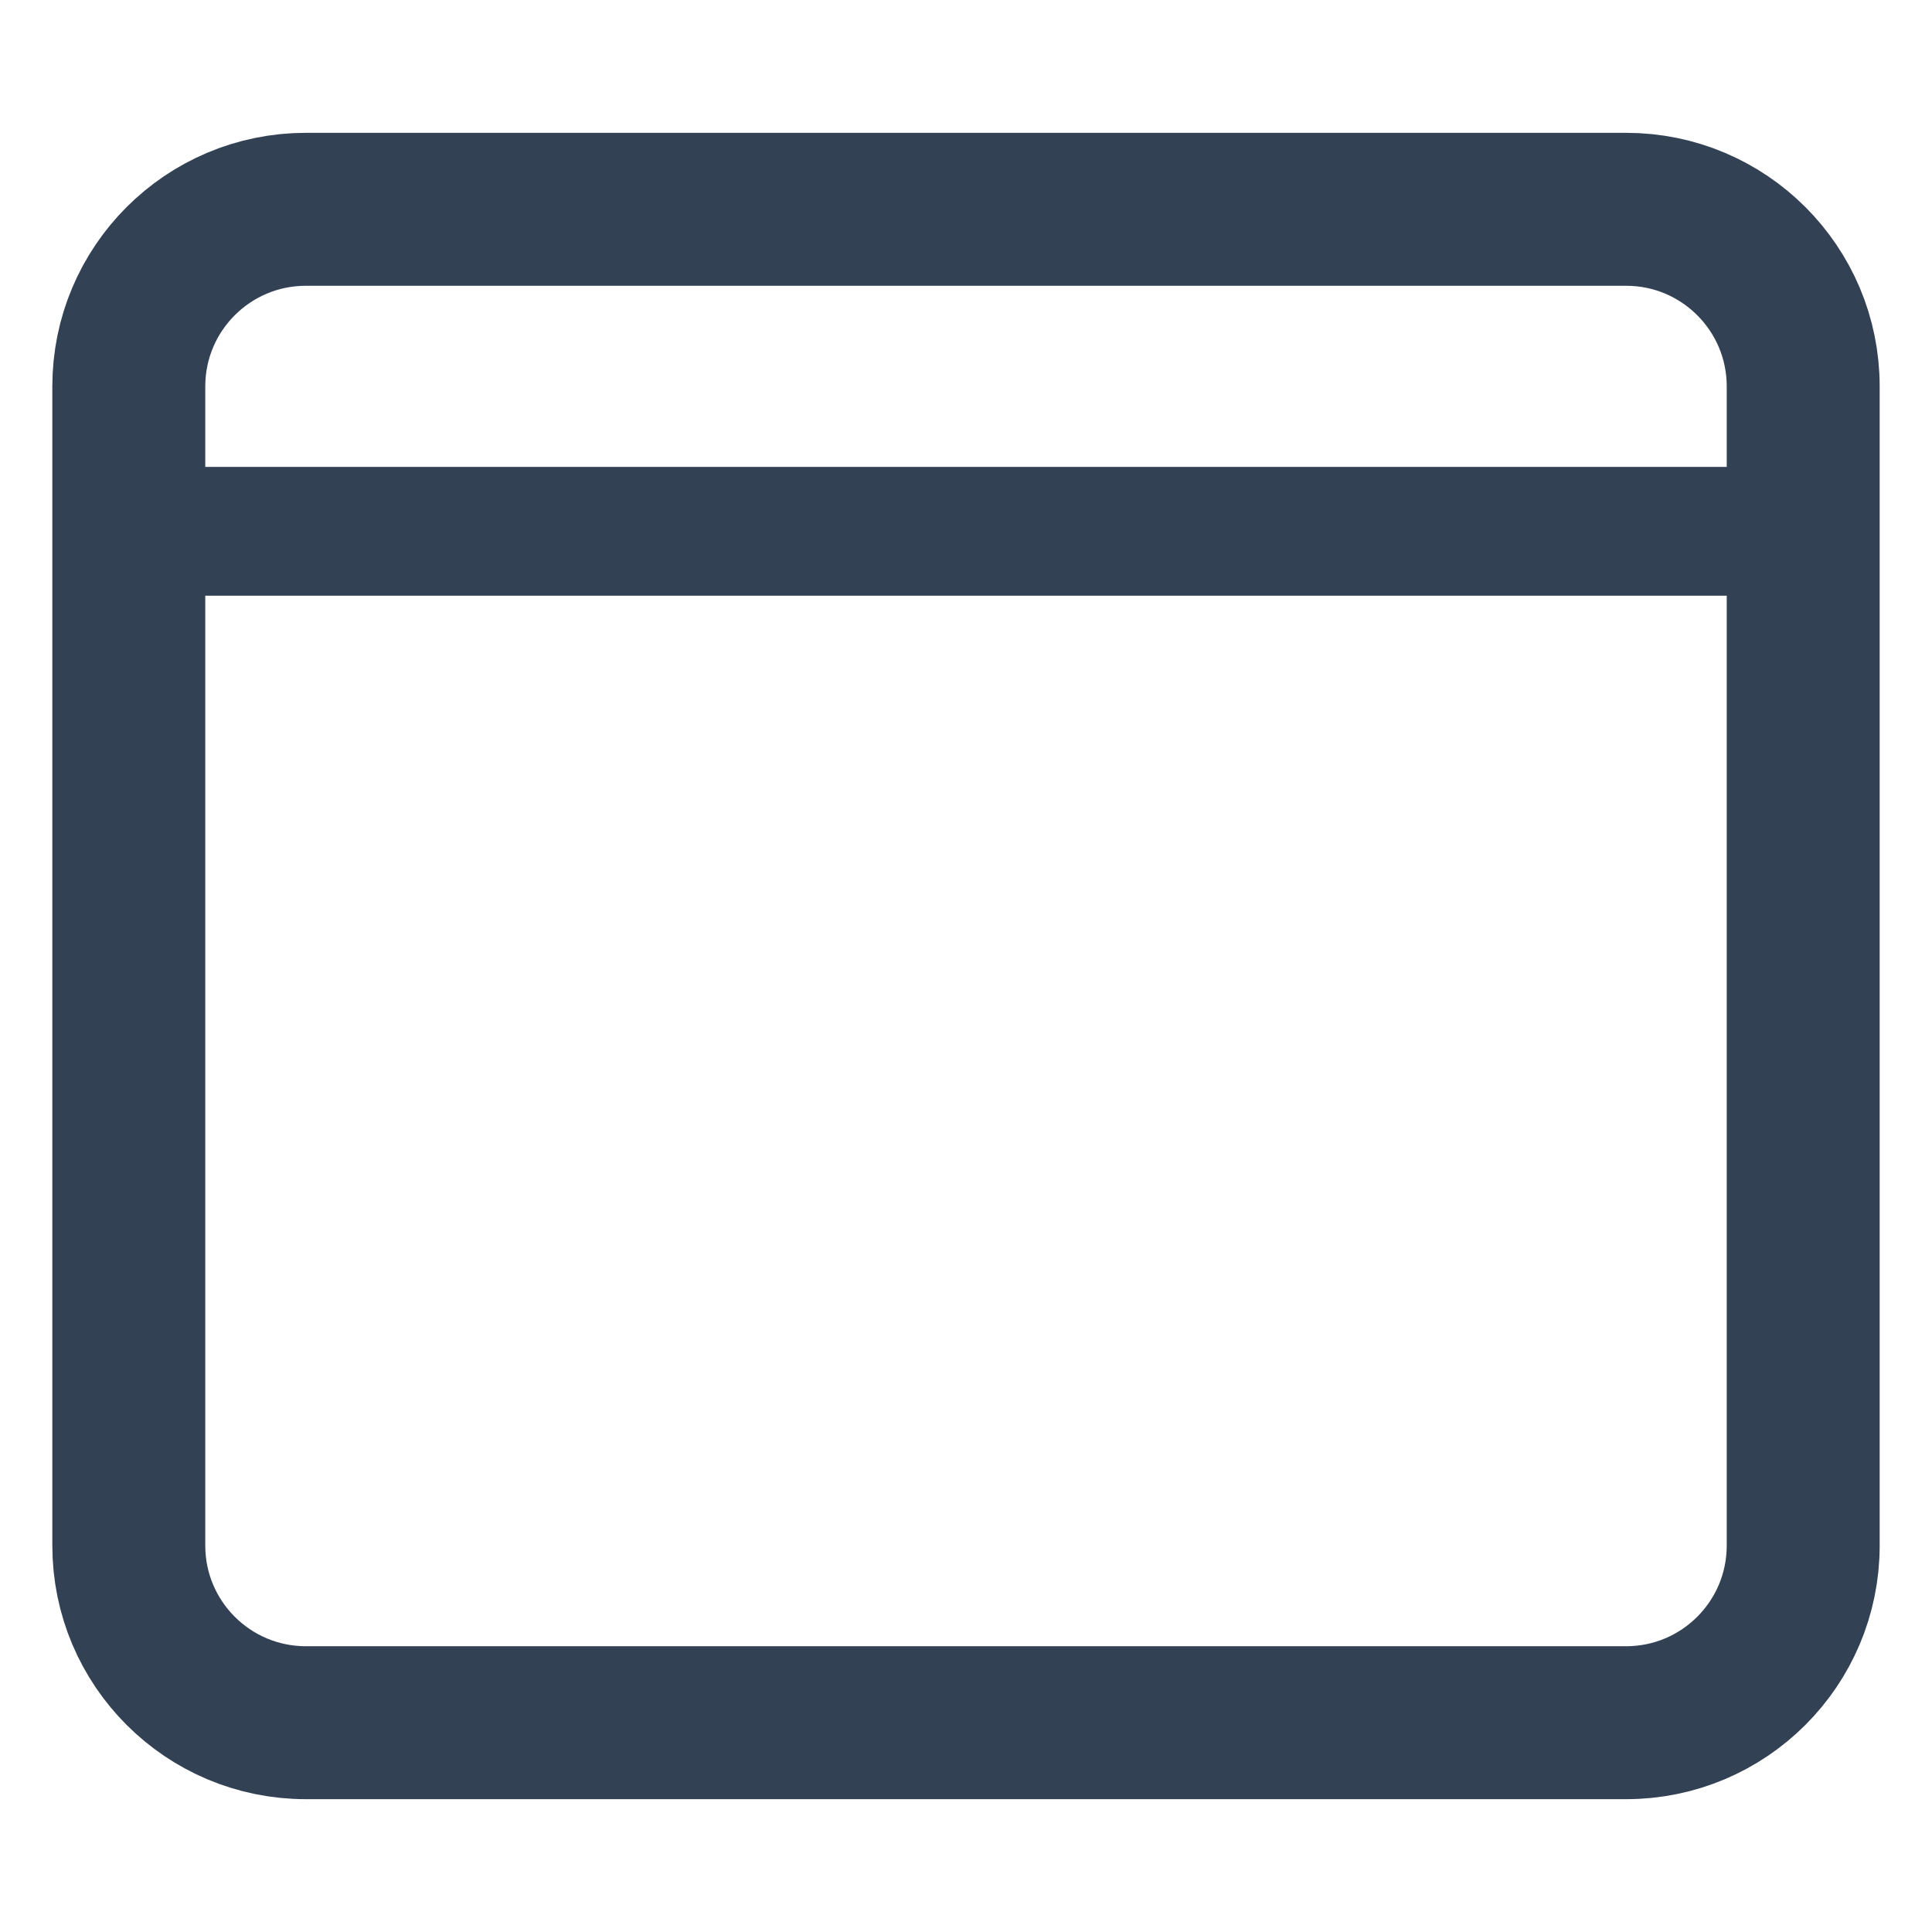
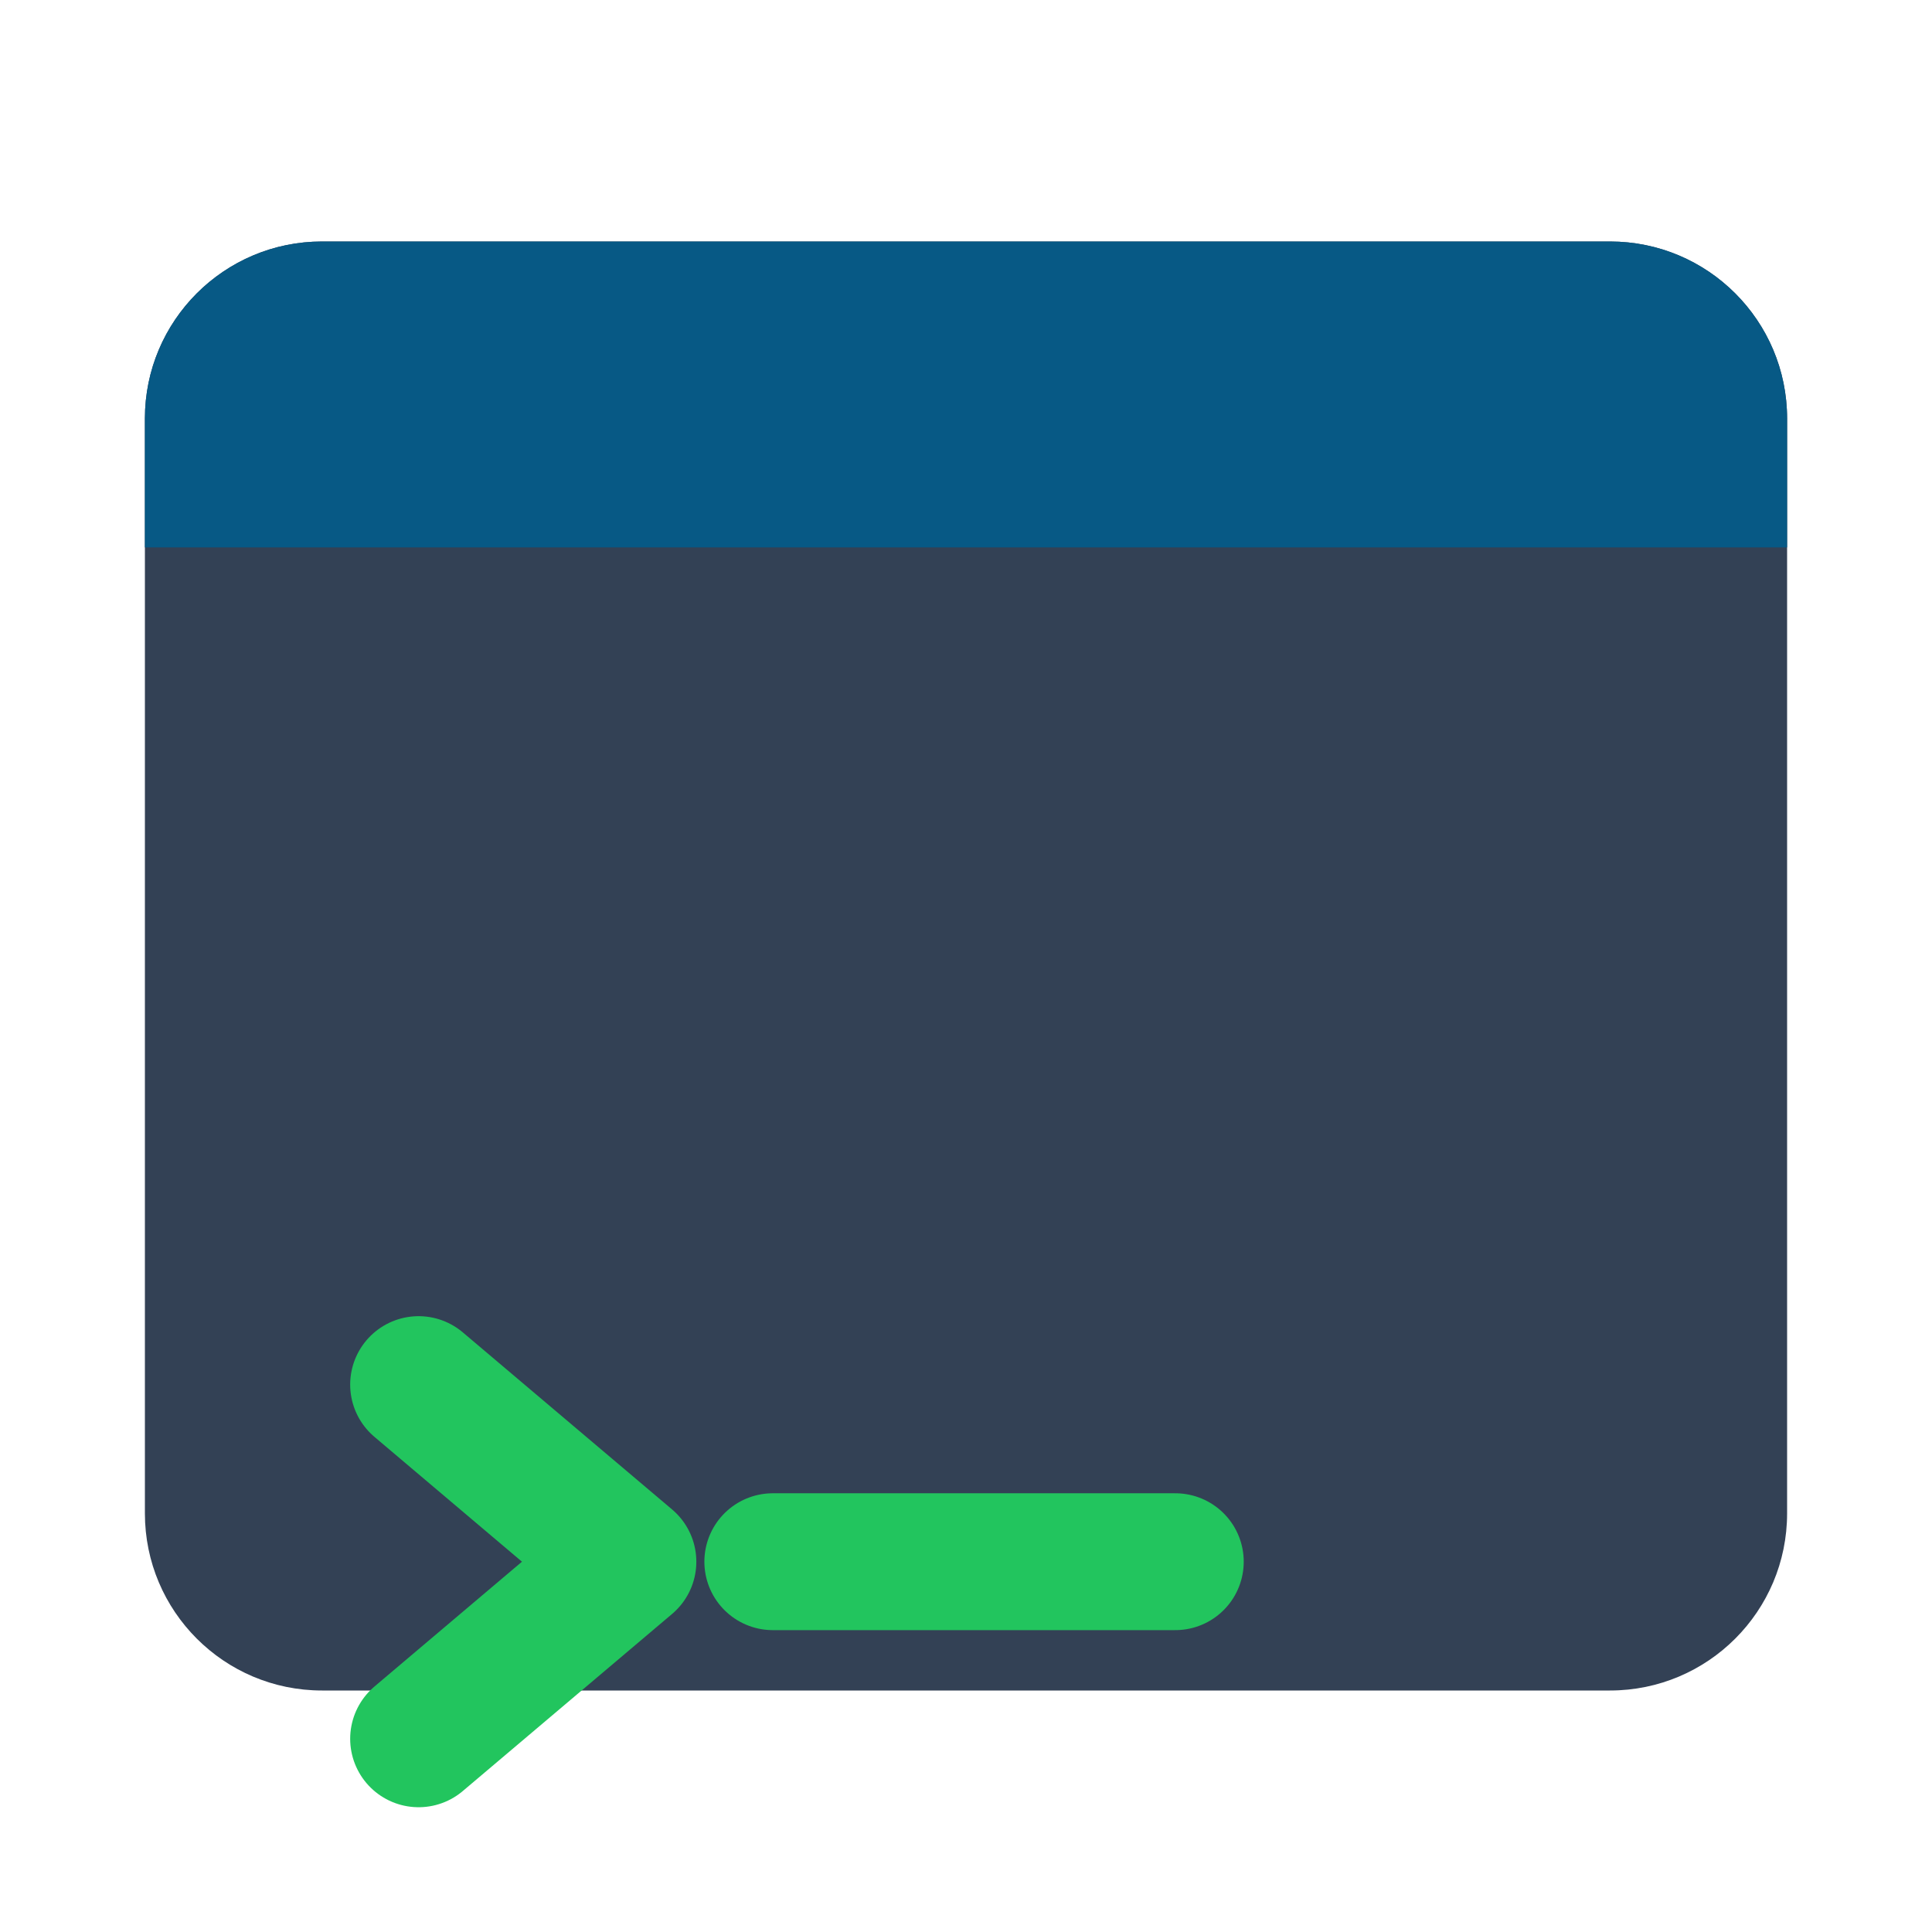
- <svg xmlns="http://www.w3.org/2000/svg" viewBox="0 0 24 24" width="24" height="24">
-   <rect x="1.6" y="2.6" width="20.8" height="18.8" rx="2.2" fill="none" stroke="#334155" stroke-width="1.9" />
-   <path d="M1.6 6.6h20.8" stroke="#334155" stroke-width="1.6" />
+ <svg xmlns="http://www.w3.org/2000/svg" viewBox="0 0 24 24" width="24" height="24" data-type="frame" data-inner="3.4 8 17.2 8.4">
+   <rect x="1.8" y="3" width="20.4" height="18" rx="2.2" fill="#334155" />
+   <path d="M4 3h16a2.2 2.2 0 0 1 2.2 2.2v1.6H1.8V5.2A2.2 2.2 0 0 1 4 3Z" fill="#075985" />
+   <path d="M5.2 17.2 7.8 19.4 5.2 21.6" fill="none" stroke="#22c55e" stroke-width="1.7" stroke-linecap="round" stroke-linejoin="round" />
+   <path d="M9.6 19.4h5" stroke="#22c55e" stroke-width="1.7" stroke-linecap="round" />
</svg>
